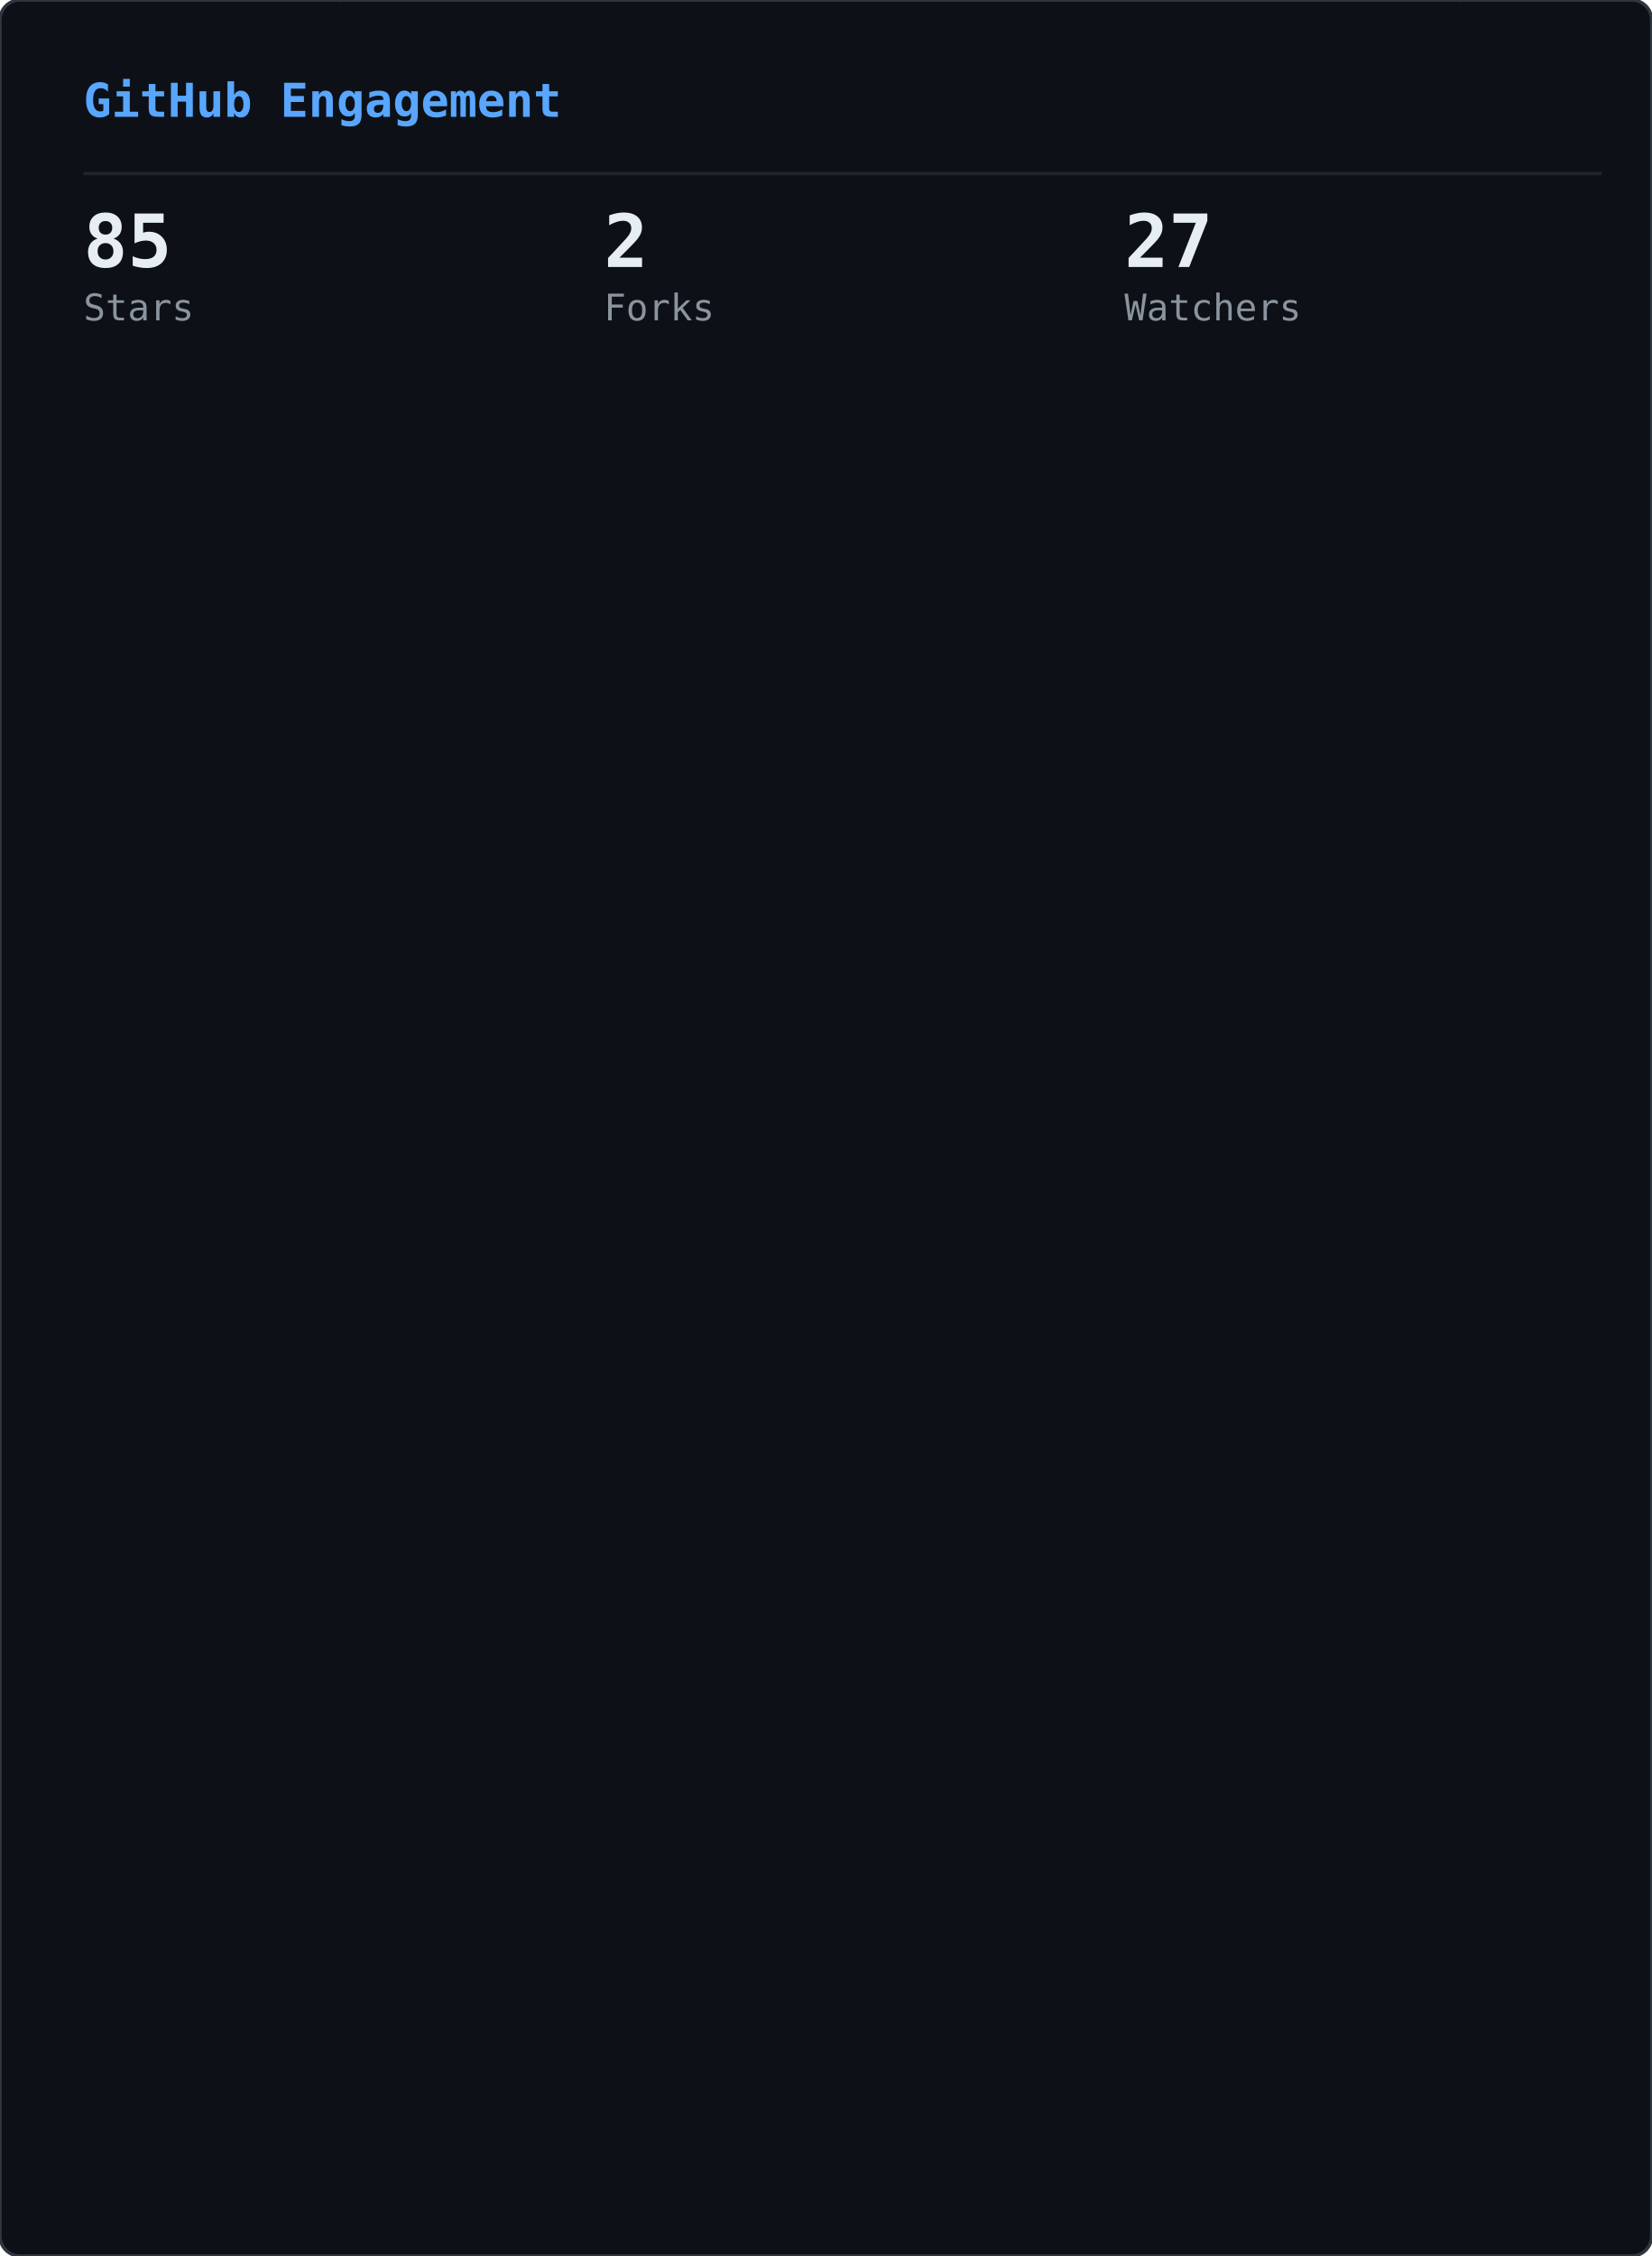
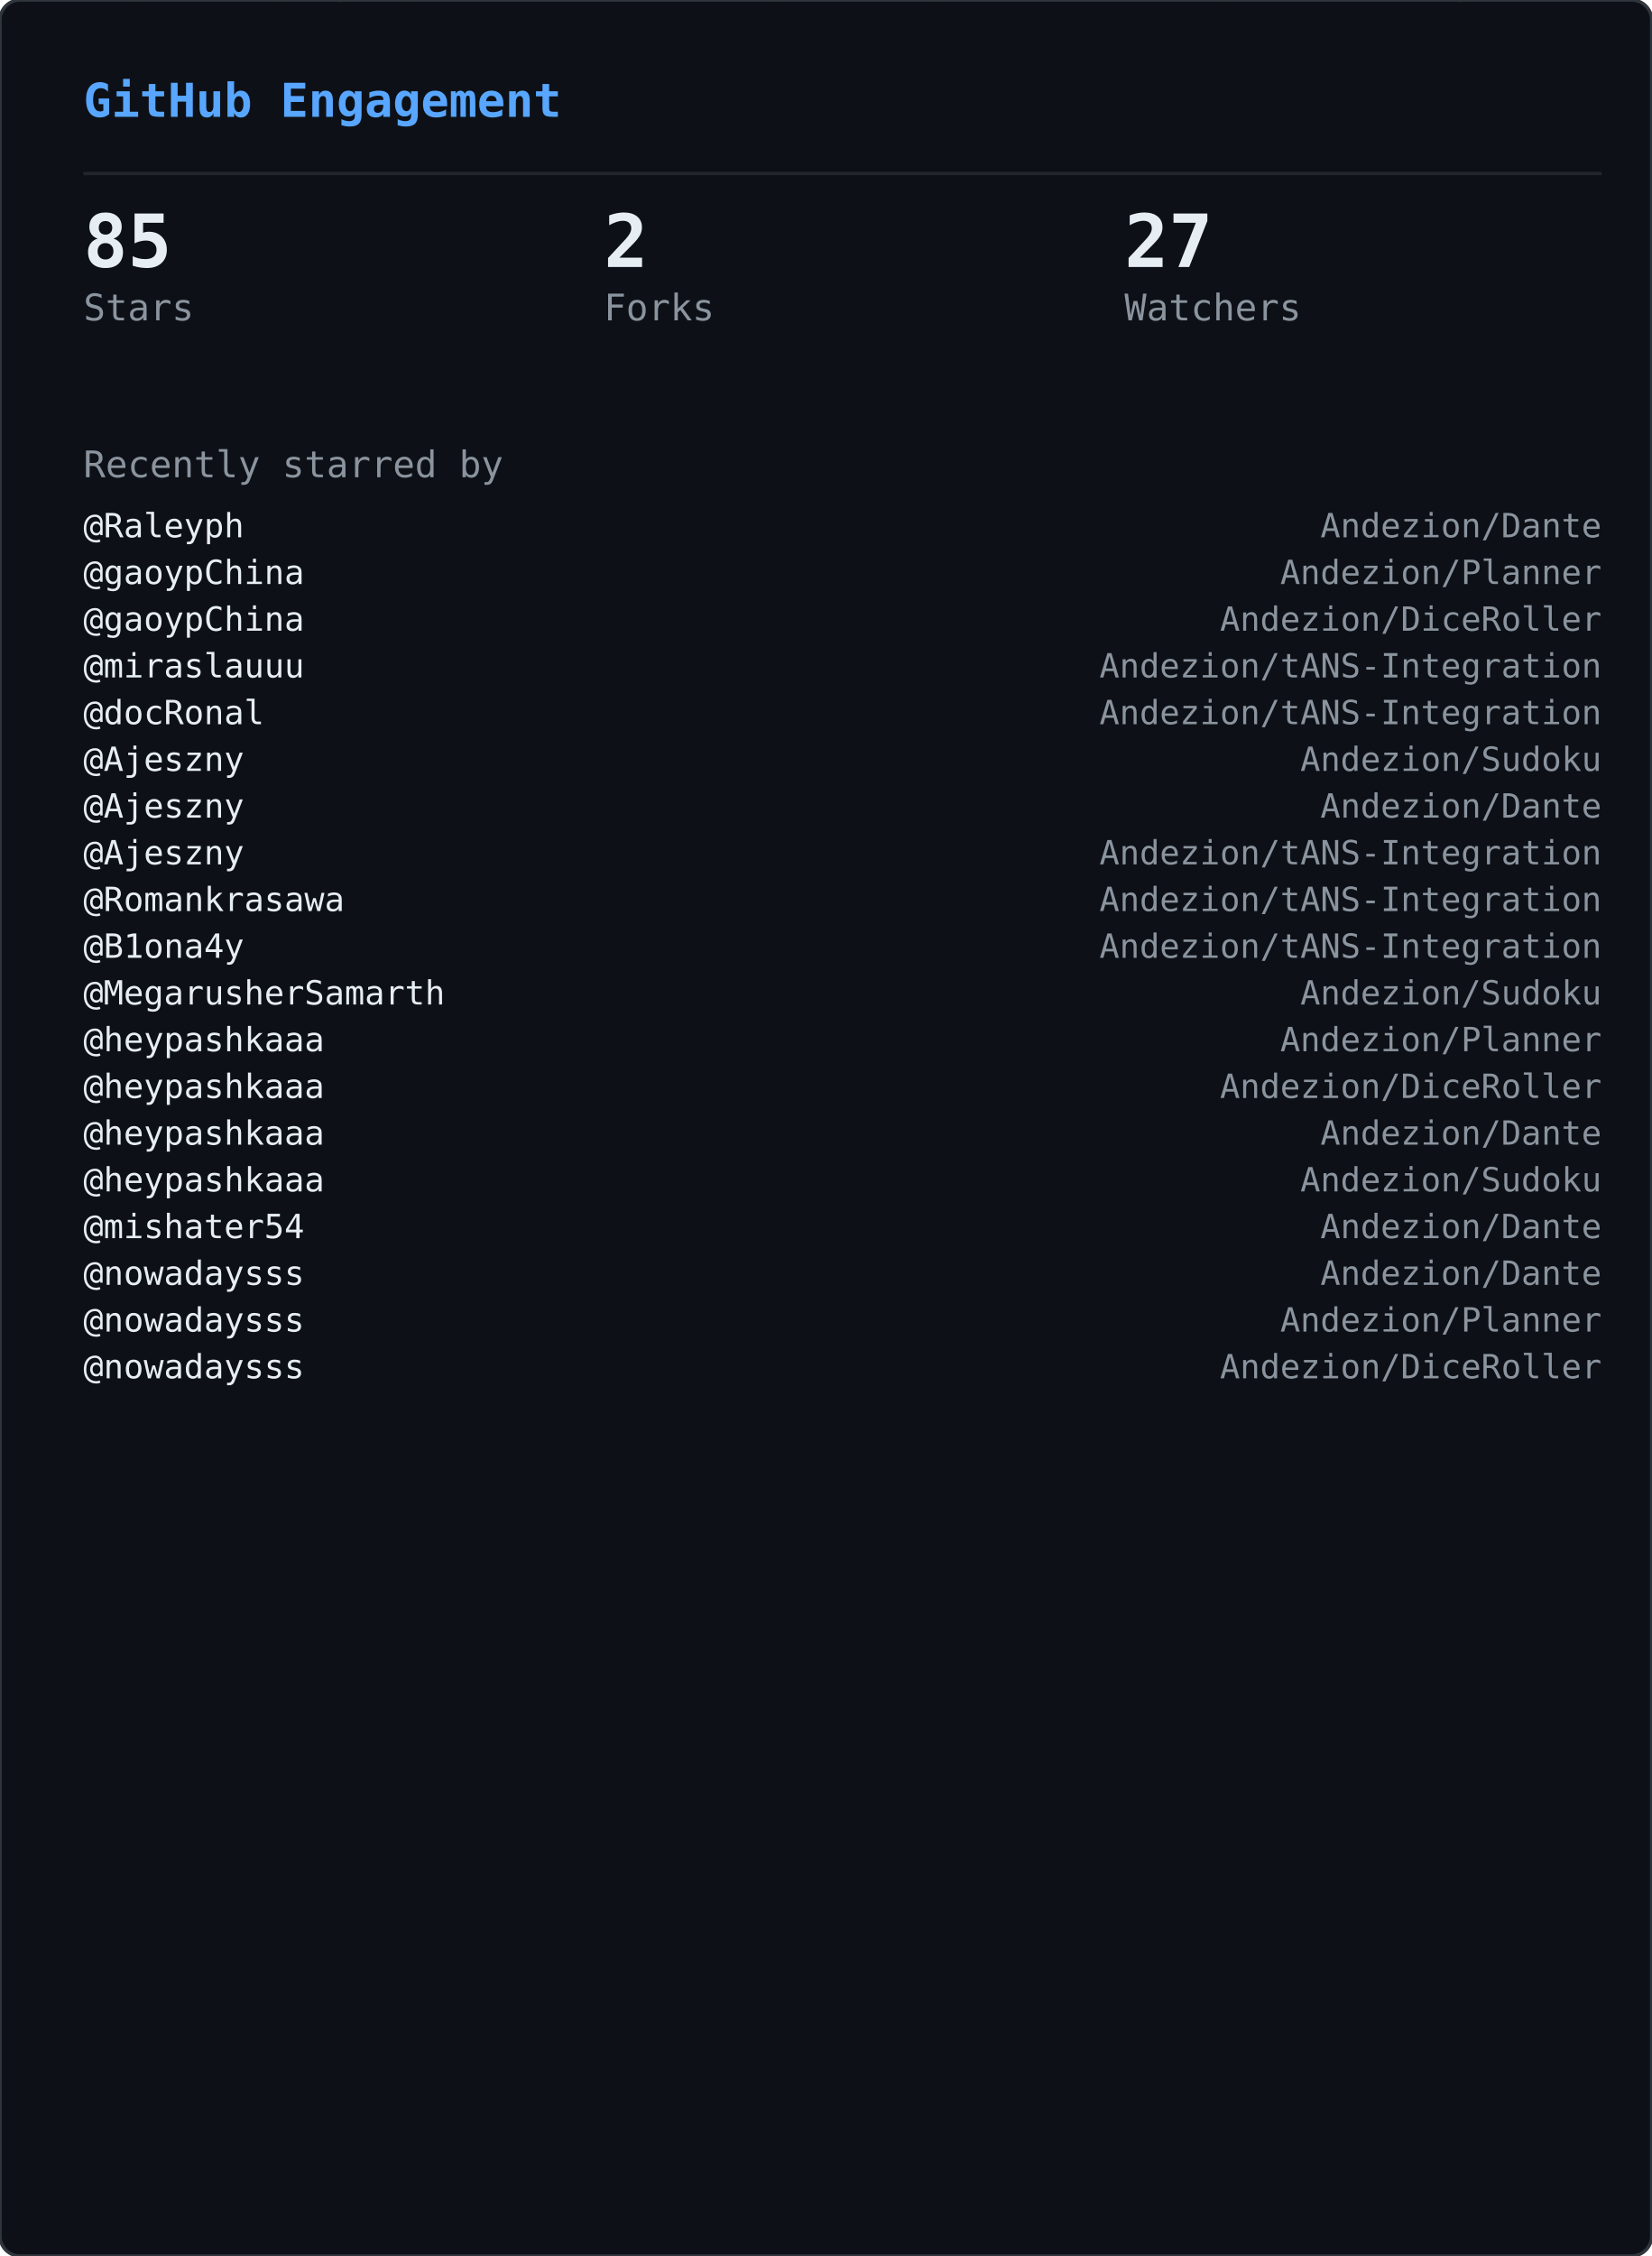
<svg xmlns="http://www.w3.org/2000/svg" width="495" height="676" viewBox="0 0 495 676">
  <defs>
    <clipPath id="gge-clip">
      <rect width="495" height="676" rx="6" />
    </clipPath>
  </defs>
  <rect width="495" height="676" rx="6" fill="#0d1117" />
  <g clip-path="url(#gge-clip)">
    <g opacity="0.22">
      <style>@keyframes gge0{from{transform:translateY(-88px)}to{transform:translateY(690px)}}@keyframes gge1{from{transform:translateY(-46px)}to{transform:translateY(690px)}}@keyframes gge2{from{transform:translateY(-88px)}to{transform:translateY(690px)}}@keyframes gge3{from{transform:translateY(-46px)}to{transform:translateY(690px)}}@keyframes gge4{from{transform:translateY(-88px)}to{transform:translateY(690px)}}@keyframes gge5{from{transform:translateY(-46px)}to{transform:translateY(690px)}}@keyframes gge6{from{transform:translateY(-88px)}to{transform:translateY(690px)}}@keyframes gge7{from{transform:translateY(-88px)}to{transform:translateY(690px)}}@keyframes gge8{from{transform:translateY(-46px)}to{transform:translateY(690px)}}@keyframes gge9{from{transform:translateY(-60px)}to{transform:translateY(690px)}}@keyframes gge10{from{transform:translateY(-60px)}to{transform:translateY(690px)}}@keyframes gge11{from{transform:translateY(-88px)}to{transform:translateY(690px)}}@keyframes gge12{from{transform:translateY(-88px)}to{transform:translateY(690px)}}@keyframes gge13{from{transform:translateY(-60px)}to{transform:translateY(690px)}}@keyframes gge14{from{transform:translateY(-88px)}to{transform:translateY(690px)}}@keyframes gge15{from{transform:translateY(-46px)}to{transform:translateY(690px)}}@keyframes gge16{from{transform:translateY(-88px)}to{transform:translateY(690px)}}@keyframes gge17{from{transform:translateY(-74px)}to{transform:translateY(690px)}}@keyframes gge18{from{transform:translateY(-88px)}to{transform:translateY(690px)}}@keyframes gge19{from{transform:translateY(-74px)}to{transform:translateY(690px)}}@keyframes gge20{from{transform:translateY(-74px)}to{transform:translateY(690px)}}@keyframes gge21{from{transform:translateY(-74px)}to{transform:translateY(690px)}}@keyframes gge22{from{transform:translateY(-60px)}to{transform:translateY(690px)}}@keyframes gge23{from{transform:translateY(-60px)}to{transform:translateY(690px)}}@keyframes gge24{from{transform:translateY(-46px)}to{transform:translateY(690px)}}@keyframes gge25{from{transform:translateY(-60px)}to{transform:translateY(690px)}}@keyframes gge26{from{transform:translateY(-88px)}to{transform:translateY(690px)}}@keyframes gge27{from{transform:translateY(-60px)}to{transform:translateY(690px)}}@keyframes gge28{from{transform:translateY(-46px)}to{transform:translateY(690px)}}@keyframes gge29{from{transform:translateY(-46px)}to{transform:translateY(690px)}}@keyframes gge30{from{transform:translateY(-60px)}to{transform:translateY(690px)}}@keyframes gge31{from{transform:translateY(-60px)}to{transform:translateY(690px)}}@keyframes gge32{from{transform:translateY(-46px)}to{transform:translateY(690px)}}@keyframes gge33{from{transform:translateY(-46px)}to{transform:translateY(690px)}}@keyframes gge34{from{transform:translateY(-60px)}to{transform:translateY(690px)}}@keyframes gge35{from{transform:translateY(-60px)}to{transform:translateY(690px)}}@keyframes gge36{from{transform:translateY(-88px)}to{transform:translateY(690px)}}@keyframes gge37{from{transform:translateY(-88px)}to{transform:translateY(690px)}}</style>
      <g style="animation:gge0 2.37s linear infinite;animation-delay:-2.22s">
        <text x="226" y="0" font-family="monospace" font-size="12" fill="#00ff41">ｮ</text>
        <text x="226" y="-14" font-family="monospace" font-size="12" fill="#00ff41" opacity="0.86">ﾙ</text>
        <text x="226" y="-28" font-family="monospace" font-size="12" fill="#00ff41" opacity="0.71">ｬ</text>
        <text x="226" y="-42" font-family="monospace" font-size="12" fill="#00ff41" opacity="0.57">ﾂ</text>
        <text x="226" y="-56" font-family="monospace" font-size="12" fill="#00ff41" opacity="0.43">1</text>
        <text x="226" y="-70" font-family="monospace" font-size="12" fill="#00ff41" opacity="0.29">ﾛ</text>
        <text x="226" y="-84" font-family="monospace" font-size="12" fill="#00ff41" opacity="0.14">ｴ</text>
      </g>
      <g style="animation:gge1 1.53s linear infinite;animation-delay:-1.44s">
        <text x="431" y="0" font-family="monospace" font-size="12" fill="#00ff41">ｱ</text>
        <text x="431" y="-14" font-family="monospace" font-size="12" fill="#00ff41" opacity="0.75">ﾊ</text>
        <text x="431" y="-28" font-family="monospace" font-size="12" fill="#00ff41" opacity="0.50">ﾙ</text>
        <text x="431" y="-42" font-family="monospace" font-size="12" fill="#00ff41" opacity="0.25">ｻ</text>
      </g>
      <g style="animation:gge2 1.87s linear infinite;animation-delay:-0.94s">
        <text x="214" y="0" font-family="monospace" font-size="12" fill="#00ff41">ｶ</text>
        <text x="214" y="-14" font-family="monospace" font-size="12" fill="#00ff41" opacity="0.86">ｻ</text>
        <text x="214" y="-28" font-family="monospace" font-size="12" fill="#00ff41" opacity="0.71">ｸ</text>
        <text x="214" y="-42" font-family="monospace" font-size="12" fill="#00ff41" opacity="0.57">ﾉ</text>
        <text x="214" y="-56" font-family="monospace" font-size="12" fill="#00ff41" opacity="0.43">ｧ</text>
        <text x="214" y="-70" font-family="monospace" font-size="12" fill="#00ff41" opacity="0.29">ﾗ</text>
        <text x="214" y="-84" font-family="monospace" font-size="12" fill="#00ff41" opacity="0.14">ﾌ</text>
      </g>
      <g style="animation:gge3 2.58s linear infinite;animation-delay:-2.20s">
        <text x="244" y="0" font-family="monospace" font-size="12" fill="#00ff41">ﾔ</text>
        <text x="244" y="-14" font-family="monospace" font-size="12" fill="#00ff41" opacity="0.75">ﾙ</text>
        <text x="244" y="-28" font-family="monospace" font-size="12" fill="#00ff41" opacity="0.50">ﾋ</text>
        <text x="244" y="-42" font-family="monospace" font-size="12" fill="#00ff41" opacity="0.25">ｺ</text>
      </g>
      <g style="animation:gge4 2.30s linear infinite;animation-delay:-1.80s">
        <text x="436" y="0" font-family="monospace" font-size="12" fill="#00ff41">ﾀ</text>
        <text x="436" y="-14" font-family="monospace" font-size="12" fill="#00ff41" opacity="0.86">ｹ</text>
        <text x="436" y="-28" font-family="monospace" font-size="12" fill="#00ff41" opacity="0.71">ｬ</text>
        <text x="436" y="-42" font-family="monospace" font-size="12" fill="#00ff41" opacity="0.57">ﾋ</text>
        <text x="436" y="-56" font-family="monospace" font-size="12" fill="#00ff41" opacity="0.43">ﾜ</text>
        <text x="436" y="-70" font-family="monospace" font-size="12" fill="#00ff41" opacity="0.29">ﾃ</text>
        <text x="436" y="-84" font-family="monospace" font-size="12" fill="#00ff41" opacity="0.14">ﾐ</text>
      </g>
      <g style="animation:gge5 1.71s linear infinite;animation-delay:-0.95s">
        <text x="162" y="0" font-family="monospace" font-size="12" fill="#00ff41">ｺ</text>
        <text x="162" y="-14" font-family="monospace" font-size="12" fill="#00ff41" opacity="0.75">ｦ</text>
        <text x="162" y="-28" font-family="monospace" font-size="12" fill="#00ff41" opacity="0.50">ｾ</text>
        <text x="162" y="-42" font-family="monospace" font-size="12" fill="#00ff41" opacity="0.25">ｻ</text>
      </g>
      <g style="animation:gge6 2.54s linear infinite;animation-delay:-0.07s">
        <text x="363" y="0" font-family="monospace" font-size="12" fill="#00ff41">ｬ</text>
        <text x="363" y="-14" font-family="monospace" font-size="12" fill="#00ff41" opacity="0.86">ﾒ</text>
        <text x="363" y="-28" font-family="monospace" font-size="12" fill="#00ff41" opacity="0.71">ｫ</text>
        <text x="363" y="-42" font-family="monospace" font-size="12" fill="#00ff41" opacity="0.57">4</text>
        <text x="363" y="-56" font-family="monospace" font-size="12" fill="#00ff41" opacity="0.43">ﾋ</text>
        <text x="363" y="-70" font-family="monospace" font-size="12" fill="#00ff41" opacity="0.29">ｩ</text>
        <text x="363" y="-84" font-family="monospace" font-size="12" fill="#00ff41" opacity="0.14">ｿ</text>
      </g>
      <g style="animation:gge7 2.35s linear infinite;animation-delay:-1.14s">
        <text x="366" y="0" font-family="monospace" font-size="12" fill="#00ff41">ﾓ</text>
        <text x="366" y="-14" font-family="monospace" font-size="12" fill="#00ff41" opacity="0.86">ｾ</text>
        <text x="366" y="-28" font-family="monospace" font-size="12" fill="#00ff41" opacity="0.71">ｻ</text>
        <text x="366" y="-42" font-family="monospace" font-size="12" fill="#00ff41" opacity="0.57">ﾙ</text>
        <text x="366" y="-56" font-family="monospace" font-size="12" fill="#00ff41" opacity="0.43">ﾆ</text>
        <text x="366" y="-70" font-family="monospace" font-size="12" fill="#00ff41" opacity="0.29">ｪ</text>
        <text x="366" y="-84" font-family="monospace" font-size="12" fill="#00ff41" opacity="0.14">ﾘ</text>
      </g>
      <g style="animation:gge8 1.68s linear infinite;animation-delay:-0.26s">
        <text x="143" y="0" font-family="monospace" font-size="12" fill="#00ff41">7</text>
        <text x="143" y="-14" font-family="monospace" font-size="12" fill="#00ff41" opacity="0.75">ﾁ</text>
        <text x="143" y="-28" font-family="monospace" font-size="12" fill="#00ff41" opacity="0.50">ﾚ</text>
        <text x="143" y="-42" font-family="monospace" font-size="12" fill="#00ff41" opacity="0.25">ｵ</text>
      </g>
      <g style="animation:gge9 1.74s linear infinite;animation-delay:-0.68s">
        <text x="126" y="0" font-family="monospace" font-size="12" fill="#00ff41">5</text>
        <text x="126" y="-14" font-family="monospace" font-size="12" fill="#00ff41" opacity="0.80">ｫ</text>
        <text x="126" y="-28" font-family="monospace" font-size="12" fill="#00ff41" opacity="0.60">ﾙ</text>
        <text x="126" y="-42" font-family="monospace" font-size="12" fill="#00ff41" opacity="0.40">ﾝ</text>
        <text x="126" y="-56" font-family="monospace" font-size="12" fill="#00ff41" opacity="0.20">ﾕ</text>
      </g>
      <g style="animation:gge10 3.18s linear infinite;animation-delay:-1.57s">
        <text x="311" y="0" font-family="monospace" font-size="12" fill="#00ff41">ﾅ</text>
        <text x="311" y="-14" font-family="monospace" font-size="12" fill="#00ff41" opacity="0.80">ｳ</text>
        <text x="311" y="-28" font-family="monospace" font-size="12" fill="#00ff41" opacity="0.60">ﾏ</text>
        <text x="311" y="-42" font-family="monospace" font-size="12" fill="#00ff41" opacity="0.40">ｿ</text>
        <text x="311" y="-56" font-family="monospace" font-size="12" fill="#00ff41" opacity="0.20">ｲ</text>
      </g>
      <g style="animation:gge11 2.48s linear infinite;animation-delay:-1.93s">
        <text x="169" y="0" font-family="monospace" font-size="12" fill="#00ff41">8</text>
        <text x="169" y="-14" font-family="monospace" font-size="12" fill="#00ff41" opacity="0.86">6</text>
        <text x="169" y="-28" font-family="monospace" font-size="12" fill="#00ff41" opacity="0.71">ｽ</text>
        <text x="169" y="-42" font-family="monospace" font-size="12" fill="#00ff41" opacity="0.57">ｾ</text>
        <text x="169" y="-56" font-family="monospace" font-size="12" fill="#00ff41" opacity="0.43">ｪ</text>
        <text x="169" y="-70" font-family="monospace" font-size="12" fill="#00ff41" opacity="0.29">ｮ</text>
        <text x="169" y="-84" font-family="monospace" font-size="12" fill="#00ff41" opacity="0.14">ｷ</text>
      </g>
      <g style="animation:gge12 2.63s linear infinite;animation-delay:-2.26s">
        <text x="84" y="0" font-family="monospace" font-size="12" fill="#00ff41">ﾂ</text>
        <text x="84" y="-14" font-family="monospace" font-size="12" fill="#00ff41" opacity="0.86">ﾃ</text>
        <text x="84" y="-28" font-family="monospace" font-size="12" fill="#00ff41" opacity="0.71">ｪ</text>
        <text x="84" y="-42" font-family="monospace" font-size="12" fill="#00ff41" opacity="0.57">ﾜ</text>
        <text x="84" y="-56" font-family="monospace" font-size="12" fill="#00ff41" opacity="0.43">ｩ</text>
        <text x="84" y="-70" font-family="monospace" font-size="12" fill="#00ff41" opacity="0.29">ﾀ</text>
        <text x="84" y="-84" font-family="monospace" font-size="12" fill="#00ff41" opacity="0.14">ｫ</text>
      </g>
      <g style="animation:gge13 1.83s linear infinite;animation-delay:-0.65s">
        <text x="43" y="0" font-family="monospace" font-size="12" fill="#00ff41">ｦ</text>
        <text x="43" y="-14" font-family="monospace" font-size="12" fill="#00ff41" opacity="0.80">ｼ</text>
        <text x="43" y="-28" font-family="monospace" font-size="12" fill="#00ff41" opacity="0.60">ﾕ</text>
        <text x="43" y="-42" font-family="monospace" font-size="12" fill="#00ff41" opacity="0.40">ｱ</text>
        <text x="43" y="-56" font-family="monospace" font-size="12" fill="#00ff41" opacity="0.20">ｼ</text>
      </g>
      <g style="animation:gge14 1.98s linear infinite;animation-delay:-0.89s">
        <text x="144" y="0" font-family="monospace" font-size="12" fill="#00ff41">ﾂ</text>
        <text x="144" y="-14" font-family="monospace" font-size="12" fill="#00ff41" opacity="0.86">ﾀ</text>
        <text x="144" y="-28" font-family="monospace" font-size="12" fill="#00ff41" opacity="0.71">ｿ</text>
        <text x="144" y="-42" font-family="monospace" font-size="12" fill="#00ff41" opacity="0.57">ﾂ</text>
        <text x="144" y="-56" font-family="monospace" font-size="12" fill="#00ff41" opacity="0.43">ﾜ</text>
        <text x="144" y="-70" font-family="monospace" font-size="12" fill="#00ff41" opacity="0.29">ﾄ</text>
        <text x="144" y="-84" font-family="monospace" font-size="12" fill="#00ff41" opacity="0.14">ﾕ</text>
      </g>
      <g style="animation:gge15 1.98s linear infinite;animation-delay:-1.52s">
        <text x="80" y="0" font-family="monospace" font-size="12" fill="#00ff41">ﾂ</text>
        <text x="80" y="-14" font-family="monospace" font-size="12" fill="#00ff41" opacity="0.75">6</text>
        <text x="80" y="-28" font-family="monospace" font-size="12" fill="#00ff41" opacity="0.50">ｫ</text>
        <text x="80" y="-42" font-family="monospace" font-size="12" fill="#00ff41" opacity="0.25">ｼ</text>
      </g>
      <g style="animation:gge16 2.36s linear infinite;animation-delay:-1.86s">
        <text x="391" y="0" font-family="monospace" font-size="12" fill="#00ff41">1</text>
        <text x="391" y="-14" font-family="monospace" font-size="12" fill="#00ff41" opacity="0.86">ｹ</text>
        <text x="391" y="-28" font-family="monospace" font-size="12" fill="#00ff41" opacity="0.71">ｭ</text>
        <text x="391" y="-42" font-family="monospace" font-size="12" fill="#00ff41" opacity="0.57">6</text>
        <text x="391" y="-56" font-family="monospace" font-size="12" fill="#00ff41" opacity="0.43">ｨ</text>
        <text x="391" y="-70" font-family="monospace" font-size="12" fill="#00ff41" opacity="0.29">ﾐ</text>
        <text x="391" y="-84" font-family="monospace" font-size="12" fill="#00ff41" opacity="0.14">ﾗ</text>
      </g>
      <g style="animation:gge17 2.61s linear infinite;animation-delay:-0.09s">
        <text x="371" y="0" font-family="monospace" font-size="12" fill="#00ff41">ﾝ</text>
        <text x="371" y="-14" font-family="monospace" font-size="12" fill="#00ff41" opacity="0.83">ﾝ</text>
        <text x="371" y="-28" font-family="monospace" font-size="12" fill="#00ff41" opacity="0.67">ﾂ</text>
        <text x="371" y="-42" font-family="monospace" font-size="12" fill="#00ff41" opacity="0.50">ﾗ</text>
        <text x="371" y="-56" font-family="monospace" font-size="12" fill="#00ff41" opacity="0.33">ﾁ</text>
        <text x="371" y="-70" font-family="monospace" font-size="12" fill="#00ff41" opacity="0.17">ﾇ</text>
      </g>
      <g style="animation:gge18 2.77s linear infinite;animation-delay:-2.38s">
        <text x="302" y="0" font-family="monospace" font-size="12" fill="#00ff41">5</text>
        <text x="302" y="-14" font-family="monospace" font-size="12" fill="#00ff41" opacity="0.86">ﾙ</text>
        <text x="302" y="-28" font-family="monospace" font-size="12" fill="#00ff41" opacity="0.71">ﾕ</text>
        <text x="302" y="-42" font-family="monospace" font-size="12" fill="#00ff41" opacity="0.57">7</text>
        <text x="302" y="-56" font-family="monospace" font-size="12" fill="#00ff41" opacity="0.43">0</text>
        <text x="302" y="-70" font-family="monospace" font-size="12" fill="#00ff41" opacity="0.29">ﾙ</text>
        <text x="302" y="-84" font-family="monospace" font-size="12" fill="#00ff41" opacity="0.14">ﾗ</text>
      </g>
      <g style="animation:gge19 2.40s linear infinite;animation-delay:-0.89s">
        <text x="119" y="0" font-family="monospace" font-size="12" fill="#00ff41">ｬ</text>
        <text x="119" y="-14" font-family="monospace" font-size="12" fill="#00ff41" opacity="0.83">ﾑ</text>
        <text x="119" y="-28" font-family="monospace" font-size="12" fill="#00ff41" opacity="0.67">ﾈ</text>
        <text x="119" y="-42" font-family="monospace" font-size="12" fill="#00ff41" opacity="0.50">ｴ</text>
        <text x="119" y="-56" font-family="monospace" font-size="12" fill="#00ff41" opacity="0.33">ﾀ</text>
        <text x="119" y="-70" font-family="monospace" font-size="12" fill="#00ff41" opacity="0.17">ﾓ</text>
      </g>
      <g style="animation:gge20 1.94s linear infinite;animation-delay:-1.49s">
        <text x="303" y="0" font-family="monospace" font-size="12" fill="#00ff41">9</text>
        <text x="303" y="-14" font-family="monospace" font-size="12" fill="#00ff41" opacity="0.83">ｫ</text>
        <text x="303" y="-28" font-family="monospace" font-size="12" fill="#00ff41" opacity="0.67">ﾃ</text>
        <text x="303" y="-42" font-family="monospace" font-size="12" fill="#00ff41" opacity="0.50">1</text>
        <text x="303" y="-56" font-family="monospace" font-size="12" fill="#00ff41" opacity="0.33">ｷ</text>
        <text x="303" y="-70" font-family="monospace" font-size="12" fill="#00ff41" opacity="0.17">ﾂ</text>
      </g>
      <g style="animation:gge21 2.06s linear infinite;animation-delay:-1.28s">
        <text x="118" y="0" font-family="monospace" font-size="12" fill="#00ff41">ﾌ</text>
        <text x="118" y="-14" font-family="monospace" font-size="12" fill="#00ff41" opacity="0.83">2</text>
        <text x="118" y="-28" font-family="monospace" font-size="12" fill="#00ff41" opacity="0.67">ﾗ</text>
        <text x="118" y="-42" font-family="monospace" font-size="12" fill="#00ff41" opacity="0.50">ﾆ</text>
        <text x="118" y="-56" font-family="monospace" font-size="12" fill="#00ff41" opacity="0.33">ｺ</text>
        <text x="118" y="-70" font-family="monospace" font-size="12" fill="#00ff41" opacity="0.17">ﾍ</text>
      </g>
      <g style="animation:gge22 1.94s linear infinite;animation-delay:-1.88s">
        <text x="338" y="0" font-family="monospace" font-size="12" fill="#00ff41">9</text>
        <text x="338" y="-14" font-family="monospace" font-size="12" fill="#00ff41" opacity="0.80">ﾘ</text>
        <text x="338" y="-28" font-family="monospace" font-size="12" fill="#00ff41" opacity="0.60">ｳ</text>
        <text x="338" y="-42" font-family="monospace" font-size="12" fill="#00ff41" opacity="0.40">ｼ</text>
        <text x="338" y="-56" font-family="monospace" font-size="12" fill="#00ff41" opacity="0.20">ﾇ</text>
      </g>
      <g style="animation:gge23 2.81s linear infinite;animation-delay:-0.42s">
        <text x="100" y="0" font-family="monospace" font-size="12" fill="#00ff41">ｯ</text>
        <text x="100" y="-14" font-family="monospace" font-size="12" fill="#00ff41" opacity="0.80">ﾇ</text>
        <text x="100" y="-28" font-family="monospace" font-size="12" fill="#00ff41" opacity="0.60">9</text>
        <text x="100" y="-42" font-family="monospace" font-size="12" fill="#00ff41" opacity="0.40">ﾙ</text>
        <text x="100" y="-56" font-family="monospace" font-size="12" fill="#00ff41" opacity="0.20">4</text>
      </g>
      <g style="animation:gge24 1.76s linear infinite;animation-delay:-1.52s">
        <text x="36" y="0" font-family="monospace" font-size="12" fill="#00ff41">ﾘ</text>
        <text x="36" y="-14" font-family="monospace" font-size="12" fill="#00ff41" opacity="0.75">ﾈ</text>
        <text x="36" y="-28" font-family="monospace" font-size="12" fill="#00ff41" opacity="0.50">ﾉ</text>
        <text x="36" y="-42" font-family="monospace" font-size="12" fill="#00ff41" opacity="0.25">ｵ</text>
      </g>
      <g style="animation:gge25 3.20s linear infinite;animation-delay:-3.16s">
        <text x="32" y="0" font-family="monospace" font-size="12" fill="#00ff41">ﾃ</text>
        <text x="32" y="-14" font-family="monospace" font-size="12" fill="#00ff41" opacity="0.80">ｩ</text>
        <text x="32" y="-28" font-family="monospace" font-size="12" fill="#00ff41" opacity="0.60">ｬ</text>
        <text x="32" y="-42" font-family="monospace" font-size="12" fill="#00ff41" opacity="0.40">ｲ</text>
        <text x="32" y="-56" font-family="monospace" font-size="12" fill="#00ff41" opacity="0.20">ﾂ</text>
      </g>
      <g style="animation:gge26 2.29s linear infinite;animation-delay:-1.83s">
        <text x="316" y="0" font-family="monospace" font-size="12" fill="#00ff41">ﾘ</text>
        <text x="316" y="-14" font-family="monospace" font-size="12" fill="#00ff41" opacity="0.86">8</text>
        <text x="316" y="-28" font-family="monospace" font-size="12" fill="#00ff41" opacity="0.71">ｷ</text>
        <text x="316" y="-42" font-family="monospace" font-size="12" fill="#00ff41" opacity="0.57">ﾄ</text>
        <text x="316" y="-56" font-family="monospace" font-size="12" fill="#00ff41" opacity="0.43">ﾗ</text>
        <text x="316" y="-70" font-family="monospace" font-size="12" fill="#00ff41" opacity="0.29">ﾘ</text>
        <text x="316" y="-84" font-family="monospace" font-size="12" fill="#00ff41" opacity="0.14">ﾘ</text>
      </g>
      <g style="animation:gge27 3.17s linear infinite;animation-delay:-0.35s">
        <text x="332" y="0" font-family="monospace" font-size="12" fill="#00ff41">ｳ</text>
        <text x="332" y="-14" font-family="monospace" font-size="12" fill="#00ff41" opacity="0.80">ｼ</text>
        <text x="332" y="-28" font-family="monospace" font-size="12" fill="#00ff41" opacity="0.60">ﾓ</text>
        <text x="332" y="-42" font-family="monospace" font-size="12" fill="#00ff41" opacity="0.40">1</text>
        <text x="332" y="-56" font-family="monospace" font-size="12" fill="#00ff41" opacity="0.20">ｵ</text>
      </g>
      <g style="animation:gge28 1.58s linear infinite;animation-delay:-0.99s">
        <text x="169" y="0" font-family="monospace" font-size="12" fill="#00ff41">ﾛ</text>
        <text x="169" y="-14" font-family="monospace" font-size="12" fill="#00ff41" opacity="0.75">ﾚ</text>
        <text x="169" y="-28" font-family="monospace" font-size="12" fill="#00ff41" opacity="0.50">ﾋ</text>
        <text x="169" y="-42" font-family="monospace" font-size="12" fill="#00ff41" opacity="0.25">ﾄ</text>
      </g>
      <g style="animation:gge29 2.36s linear infinite;animation-delay:-2.06s">
        <text x="67" y="0" font-family="monospace" font-size="12" fill="#00ff41">0</text>
        <text x="67" y="-14" font-family="monospace" font-size="12" fill="#00ff41" opacity="0.75">8</text>
        <text x="67" y="-28" font-family="monospace" font-size="12" fill="#00ff41" opacity="0.50">ﾎ</text>
        <text x="67" y="-42" font-family="monospace" font-size="12" fill="#00ff41" opacity="0.25">ｦ</text>
      </g>
      <g style="animation:gge30 2.07s linear infinite;animation-delay:-0.15s">
        <text x="436" y="0" font-family="monospace" font-size="12" fill="#00ff41">ﾐ</text>
        <text x="436" y="-14" font-family="monospace" font-size="12" fill="#00ff41" opacity="0.80">ｳ</text>
        <text x="436" y="-28" font-family="monospace" font-size="12" fill="#00ff41" opacity="0.60">ﾉ</text>
        <text x="436" y="-42" font-family="monospace" font-size="12" fill="#00ff41" opacity="0.40">ﾓ</text>
        <text x="436" y="-56" font-family="monospace" font-size="12" fill="#00ff41" opacity="0.20">ﾓ</text>
      </g>
      <g style="animation:gge31 2.01s linear infinite;animation-delay:-0.72s">
        <text x="308" y="0" font-family="monospace" font-size="12" fill="#00ff41">ﾊ</text>
        <text x="308" y="-14" font-family="monospace" font-size="12" fill="#00ff41" opacity="0.80">ｺ</text>
        <text x="308" y="-28" font-family="monospace" font-size="12" fill="#00ff41" opacity="0.60">ﾖ</text>
        <text x="308" y="-42" font-family="monospace" font-size="12" fill="#00ff41" opacity="0.40">7</text>
        <text x="308" y="-56" font-family="monospace" font-size="12" fill="#00ff41" opacity="0.20">1</text>
      </g>
      <g style="animation:gge32 2.30s linear infinite;animation-delay:-0.02s">
        <text x="100" y="0" font-family="monospace" font-size="12" fill="#00ff41">ﾌ</text>
        <text x="100" y="-14" font-family="monospace" font-size="12" fill="#00ff41" opacity="0.75">ﾌ</text>
        <text x="100" y="-28" font-family="monospace" font-size="12" fill="#00ff41" opacity="0.50">ｧ</text>
        <text x="100" y="-42" font-family="monospace" font-size="12" fill="#00ff41" opacity="0.25">ﾒ</text>
      </g>
      <g style="animation:gge33 1.67s linear infinite;animation-delay:-0.84s">
        <text x="152" y="0" font-family="monospace" font-size="12" fill="#00ff41">ﾓ</text>
        <text x="152" y="-14" font-family="monospace" font-size="12" fill="#00ff41" opacity="0.75">ｼ</text>
        <text x="152" y="-28" font-family="monospace" font-size="12" fill="#00ff41" opacity="0.50">ﾄ</text>
        <text x="152" y="-42" font-family="monospace" font-size="12" fill="#00ff41" opacity="0.25">ｦ</text>
      </g>
      <g style="animation:gge34 1.75s linear infinite;animation-delay:-1.44s">
        <text x="276" y="0" font-family="monospace" font-size="12" fill="#00ff41">ｬ</text>
        <text x="276" y="-14" font-family="monospace" font-size="12" fill="#00ff41" opacity="0.80">ｴ</text>
        <text x="276" y="-28" font-family="monospace" font-size="12" fill="#00ff41" opacity="0.60">ﾋ</text>
        <text x="276" y="-42" font-family="monospace" font-size="12" fill="#00ff41" opacity="0.40">ﾁ</text>
        <text x="276" y="-56" font-family="monospace" font-size="12" fill="#00ff41" opacity="0.20">8</text>
      </g>
      <g style="animation:gge35 3.12s linear infinite;animation-delay:-2.98s">
        <text x="95" y="0" font-family="monospace" font-size="12" fill="#00ff41">ｼ</text>
        <text x="95" y="-14" font-family="monospace" font-size="12" fill="#00ff41" opacity="0.80">ﾕ</text>
        <text x="95" y="-28" font-family="monospace" font-size="12" fill="#00ff41" opacity="0.60">ｦ</text>
        <text x="95" y="-42" font-family="monospace" font-size="12" fill="#00ff41" opacity="0.40">ﾙ</text>
        <text x="95" y="-56" font-family="monospace" font-size="12" fill="#00ff41" opacity="0.20">ﾗ</text>
      </g>
      <g style="animation:gge36 1.53s linear infinite;animation-delay:-0.05s">
        <text x="465" y="0" font-family="monospace" font-size="12" fill="#00ff41">ﾚ</text>
        <text x="465" y="-14" font-family="monospace" font-size="12" fill="#00ff41" opacity="0.86">ﾂ</text>
        <text x="465" y="-28" font-family="monospace" font-size="12" fill="#00ff41" opacity="0.71">ｪ</text>
        <text x="465" y="-42" font-family="monospace" font-size="12" fill="#00ff41" opacity="0.57">ﾅ</text>
        <text x="465" y="-56" font-family="monospace" font-size="12" fill="#00ff41" opacity="0.43">ｻ</text>
        <text x="465" y="-70" font-family="monospace" font-size="12" fill="#00ff41" opacity="0.29">ﾑ</text>
        <text x="465" y="-84" font-family="monospace" font-size="12" fill="#00ff41" opacity="0.14">ﾈ</text>
      </g>
      <g style="animation:gge37 3.09s linear infinite;animation-delay:-2.69s">
        <text x="179" y="0" font-family="monospace" font-size="12" fill="#00ff41">ﾜ</text>
        <text x="179" y="-14" font-family="monospace" font-size="12" fill="#00ff41" opacity="0.86">ﾈ</text>
        <text x="179" y="-28" font-family="monospace" font-size="12" fill="#00ff41" opacity="0.71">ﾉ</text>
        <text x="179" y="-42" font-family="monospace" font-size="12" fill="#00ff41" opacity="0.57">ｮ</text>
        <text x="179" y="-56" font-family="monospace" font-size="12" fill="#00ff41" opacity="0.43">ﾈ</text>
        <text x="179" y="-70" font-family="monospace" font-size="12" fill="#00ff41" opacity="0.29">ｷ</text>
        <text x="179" y="-84" font-family="monospace" font-size="12" fill="#00ff41" opacity="0.14">ｷ</text>
      </g>
    </g>
  </g>
  <rect width="495" height="676" rx="6" fill="none" stroke="#30363d" stroke-width="1" />
  <text x="25" y="35" font-family="monospace" font-size="14" font-weight="600" fill="#58a6ff">GitHub Engagement</text>
  <line x1="25" y1="52" x2="480" y2="52" stroke="#21262d" stroke-width="1" />
  <text x="25" y="80" font-family="monospace" font-size="22" font-weight="700" fill="#e6edf3">85</text>
  <text x="25" y="96" font-family="monospace" font-size="11" fill="#8b949e">Stars</text>
  <text x="181" y="80" font-family="monospace" font-size="22" font-weight="700" fill="#e6edf3">2</text>
  <text x="181" y="96" font-family="monospace" font-size="11" fill="#8b949e">Forks</text>
  <text x="337" y="80" font-family="monospace" font-size="22" font-weight="700" fill="#e6edf3">27</text>
  <text x="337" y="96" font-family="monospace" font-size="11" fill="#8b949e">Watchers</text>
+   <text x="25" y="143" font-family="monospace" font-size="11" fill="#8b949e">Recently starred by</text>
+   <text x="25" y="161" font-family="monospace" font-size="10" fill="#e6edf3">@Raleyph</text>
+   <text x="480" y="161" font-family="monospace" font-size="10" fill="#8b949e" text-anchor="end">Andezion/Dante</text>
+   <text x="25" y="175" font-family="monospace" font-size="10" fill="#e6edf3">@gaoypChina</text>
+   <text x="480" y="175" font-family="monospace" font-size="10" fill="#8b949e" text-anchor="end">Andezion/Planner</text>
+   <text x="25" y="189" font-family="monospace" font-size="10" fill="#e6edf3">@gaoypChina</text>
+   <text x="480" y="189" font-family="monospace" font-size="10" fill="#8b949e" text-anchor="end">Andezion/DiceRoller</text>
+   <text x="25" y="203" font-family="monospace" font-size="10" fill="#e6edf3">@miraslauuu</text>
+   <text x="480" y="203" font-family="monospace" font-size="10" fill="#8b949e" text-anchor="end">Andezion/tANS-Integration</text>
+   <text x="25" y="217" font-family="monospace" font-size="10" fill="#e6edf3">@docRonal</text>
+   <text x="480" y="217" font-family="monospace" font-size="10" fill="#8b949e" text-anchor="end">Andezion/tANS-Integration</text>
+   <text x="25" y="231" font-family="monospace" font-size="10" fill="#e6edf3">@Ajeszny</text>
+   <text x="480" y="231" font-family="monospace" font-size="10" fill="#8b949e" text-anchor="end">Andezion/Sudoku</text>
+   <text x="25" y="245" font-family="monospace" font-size="10" fill="#e6edf3">@Ajeszny</text>
+   <text x="480" y="245" font-family="monospace" font-size="10" fill="#8b949e" text-anchor="end">Andezion/Dante</text>
+   <text x="25" y="259" font-family="monospace" font-size="10" fill="#e6edf3">@Ajeszny</text>
+   <text x="480" y="259" font-family="monospace" font-size="10" fill="#8b949e" text-anchor="end">Andezion/tANS-Integration</text>
+   <text x="25" y="273" font-family="monospace" font-size="10" fill="#e6edf3">@Romankrasawa</text>
+   <text x="480" y="273" font-family="monospace" font-size="10" fill="#8b949e" text-anchor="end">Andezion/tANS-Integration</text>
+   <text x="25" y="287" font-family="monospace" font-size="10" fill="#e6edf3">@B1ona4y</text>
+   <text x="480" y="287" font-family="monospace" font-size="10" fill="#8b949e" text-anchor="end">Andezion/tANS-Integration</text>
+   <text x="25" y="301" font-family="monospace" font-size="10" fill="#e6edf3">@MegarusherSamarth</text>
+   <text x="480" y="301" font-family="monospace" font-size="10" fill="#8b949e" text-anchor="end">Andezion/Sudoku</text>
+   <text x="25" y="315" font-family="monospace" font-size="10" fill="#e6edf3">@heypashkaaa</text>
+   <text x="480" y="315" font-family="monospace" font-size="10" fill="#8b949e" text-anchor="end">Andezion/Planner</text>
+   <text x="25" y="329" font-family="monospace" font-size="10" fill="#e6edf3">@heypashkaaa</text>
+   <text x="480" y="329" font-family="monospace" font-size="10" fill="#8b949e" text-anchor="end">Andezion/DiceRoller</text>
+   <text x="25" y="343" font-family="monospace" font-size="10" fill="#e6edf3">@heypashkaaa</text>
+   <text x="480" y="343" font-family="monospace" font-size="10" fill="#8b949e" text-anchor="end">Andezion/Dante</text>
+   <text x="25" y="357" font-family="monospace" font-size="10" fill="#e6edf3">@heypashkaaa</text>
+   <text x="480" y="357" font-family="monospace" font-size="10" fill="#8b949e" text-anchor="end">Andezion/Sudoku</text>
+   <text x="25" y="371" font-family="monospace" font-size="10" fill="#e6edf3">@mishater54</text>
+   <text x="480" y="371" font-family="monospace" font-size="10" fill="#8b949e" text-anchor="end">Andezion/Dante</text>
+   <text x="25" y="385" font-family="monospace" font-size="10" fill="#e6edf3">@nowadaysss</text>
+   <text x="480" y="385" font-family="monospace" font-size="10" fill="#8b949e" text-anchor="end">Andezion/Dante</text>
+   <text x="25" y="399" font-family="monospace" font-size="10" fill="#e6edf3">@nowadaysss</text>
+   <text x="480" y="399" font-family="monospace" font-size="10" fill="#8b949e" text-anchor="end">Andezion/Planner</text>
+   <text x="25" y="413" font-family="monospace" font-size="10" fill="#e6edf3">@nowadaysss</text>
+   <text x="480" y="413" font-family="monospace" font-size="10" fill="#8b949e" text-anchor="end">Andezion/DiceRoller</text>
</svg>
